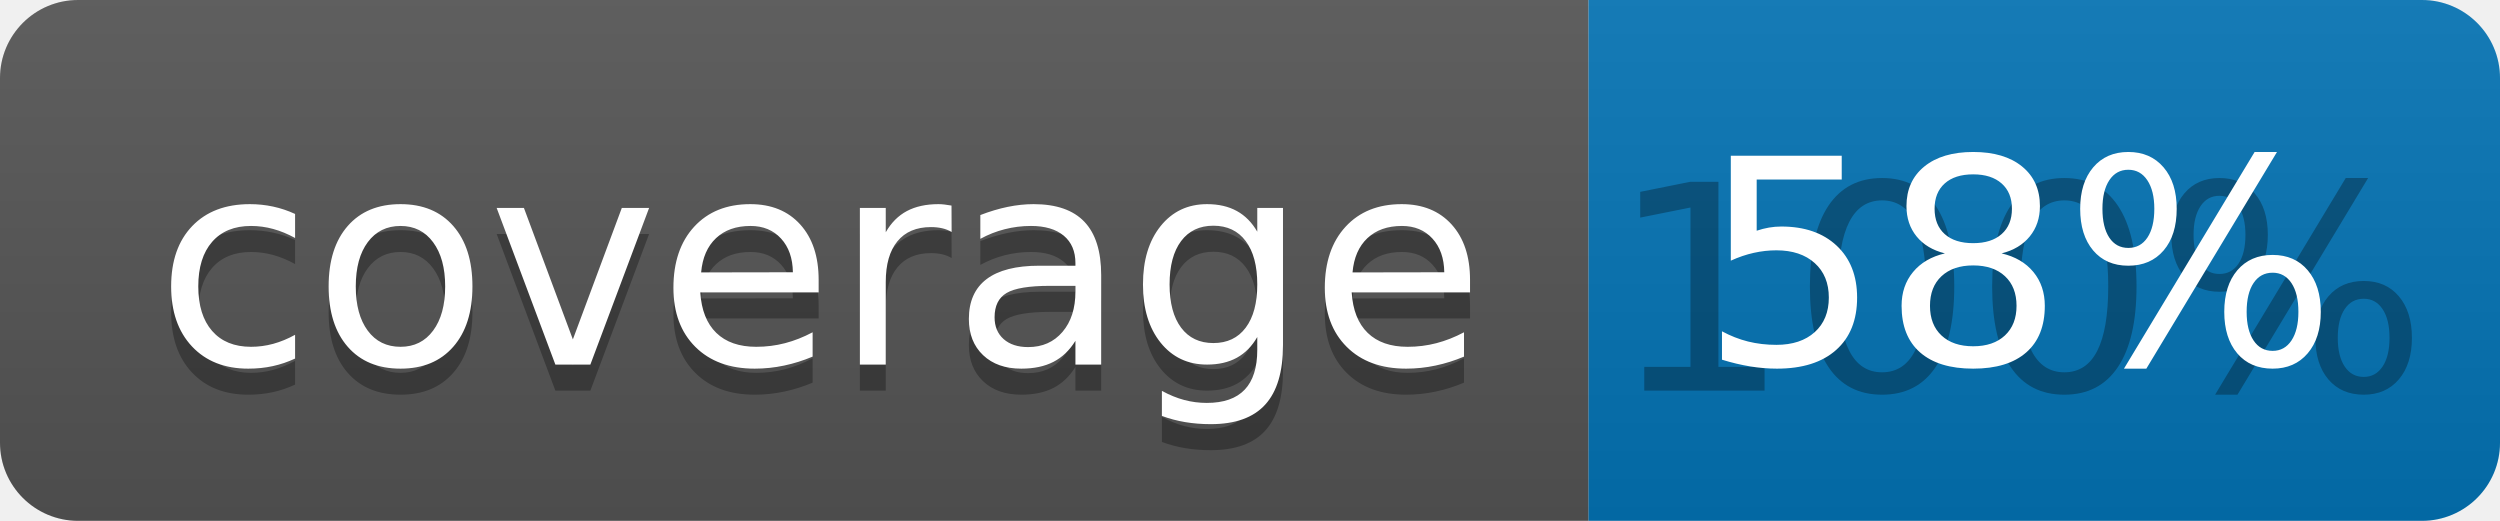
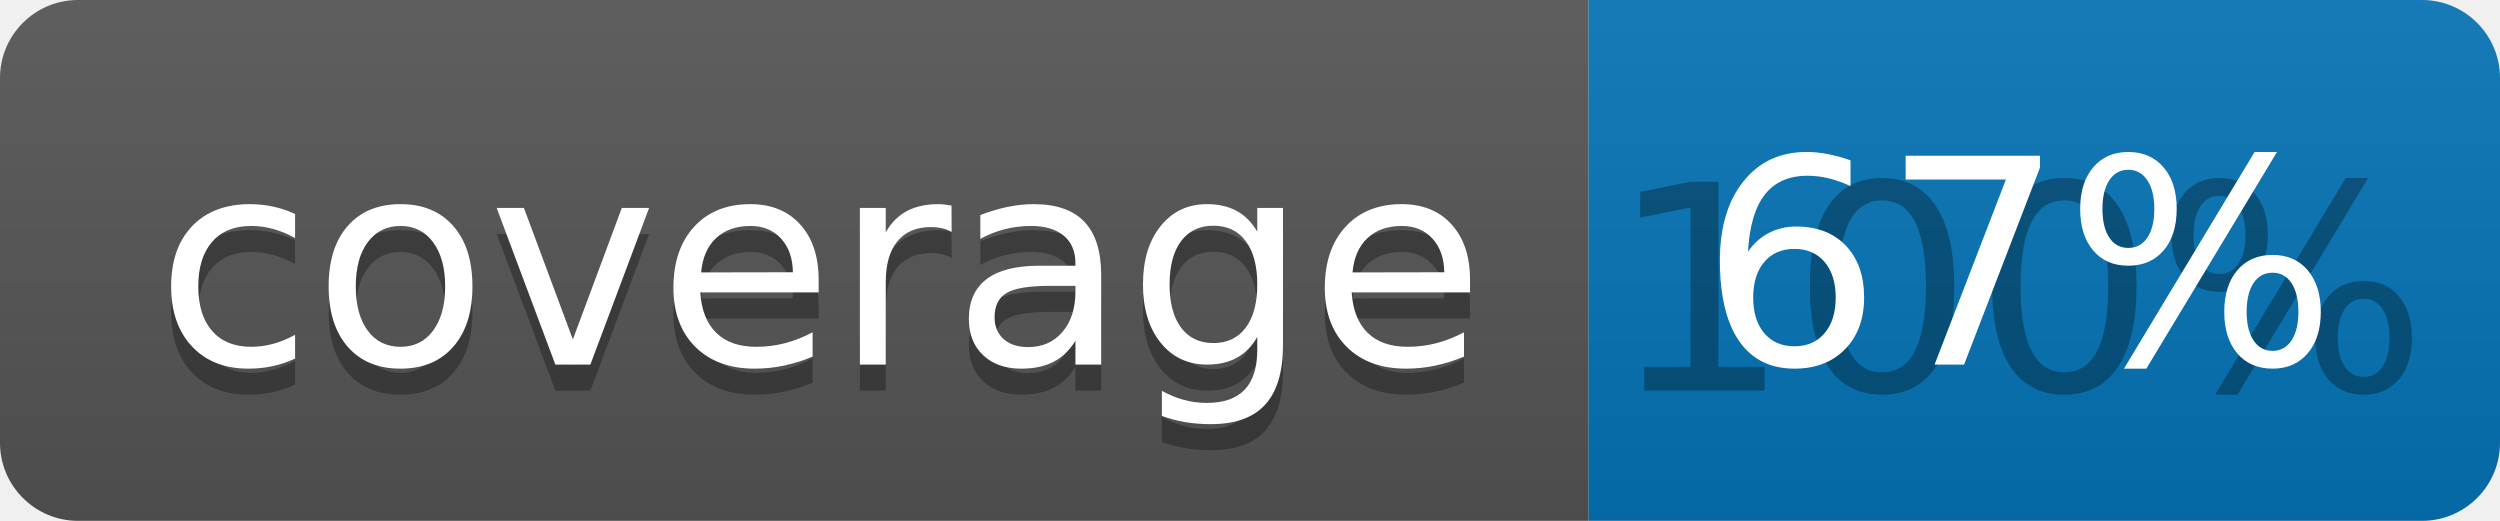
<svg xmlns="http://www.w3.org/2000/svg" width="96" height="20">
  <linearGradient id="b" x2="0" y2="100%">
    <stop offset="0" stop-color="#bbb" stop-opacity=".1" />
    <stop offset="1" stop-opacity=".1" />
  </linearGradient>
  <clipPath id="a">
    <rect width="96" height="20" rx="3" fill="#fff" />
  </clipPath>
  <g clip-path="url(#a)">
    <path fill="#555" d="M0 0h61v20H0z" />
    <path fill="#0374B5" d="M61 0h35v20H61z" />
    <path fill="url(#b)" d="M0 0h96v20H0z" />
  </g>
  <g fill="#fff" text-anchor="middle" font-family="DejaVu Sans,Verdana,Geneva,sans-serif" font-size="110">
    <text x="315" y="150" fill="#010101" fill-opacity=".3" transform="scale(.1)" textLength="510">coverage</text>
    <text x="315" y="140" transform="scale(.1)" textLength="510">coverage</text>
    <text x="775" y="150" fill="#010101" fill-opacity=".3" transform="scale(.1)" textLength="250">100%</text>
-     <text x="775" y="140" transform="scale(.1)" textLength="250">58%</text>
+     <text x="775" y="140" transform="scale(.1)" textLength="250">67%</text>
  </g>
</svg>
